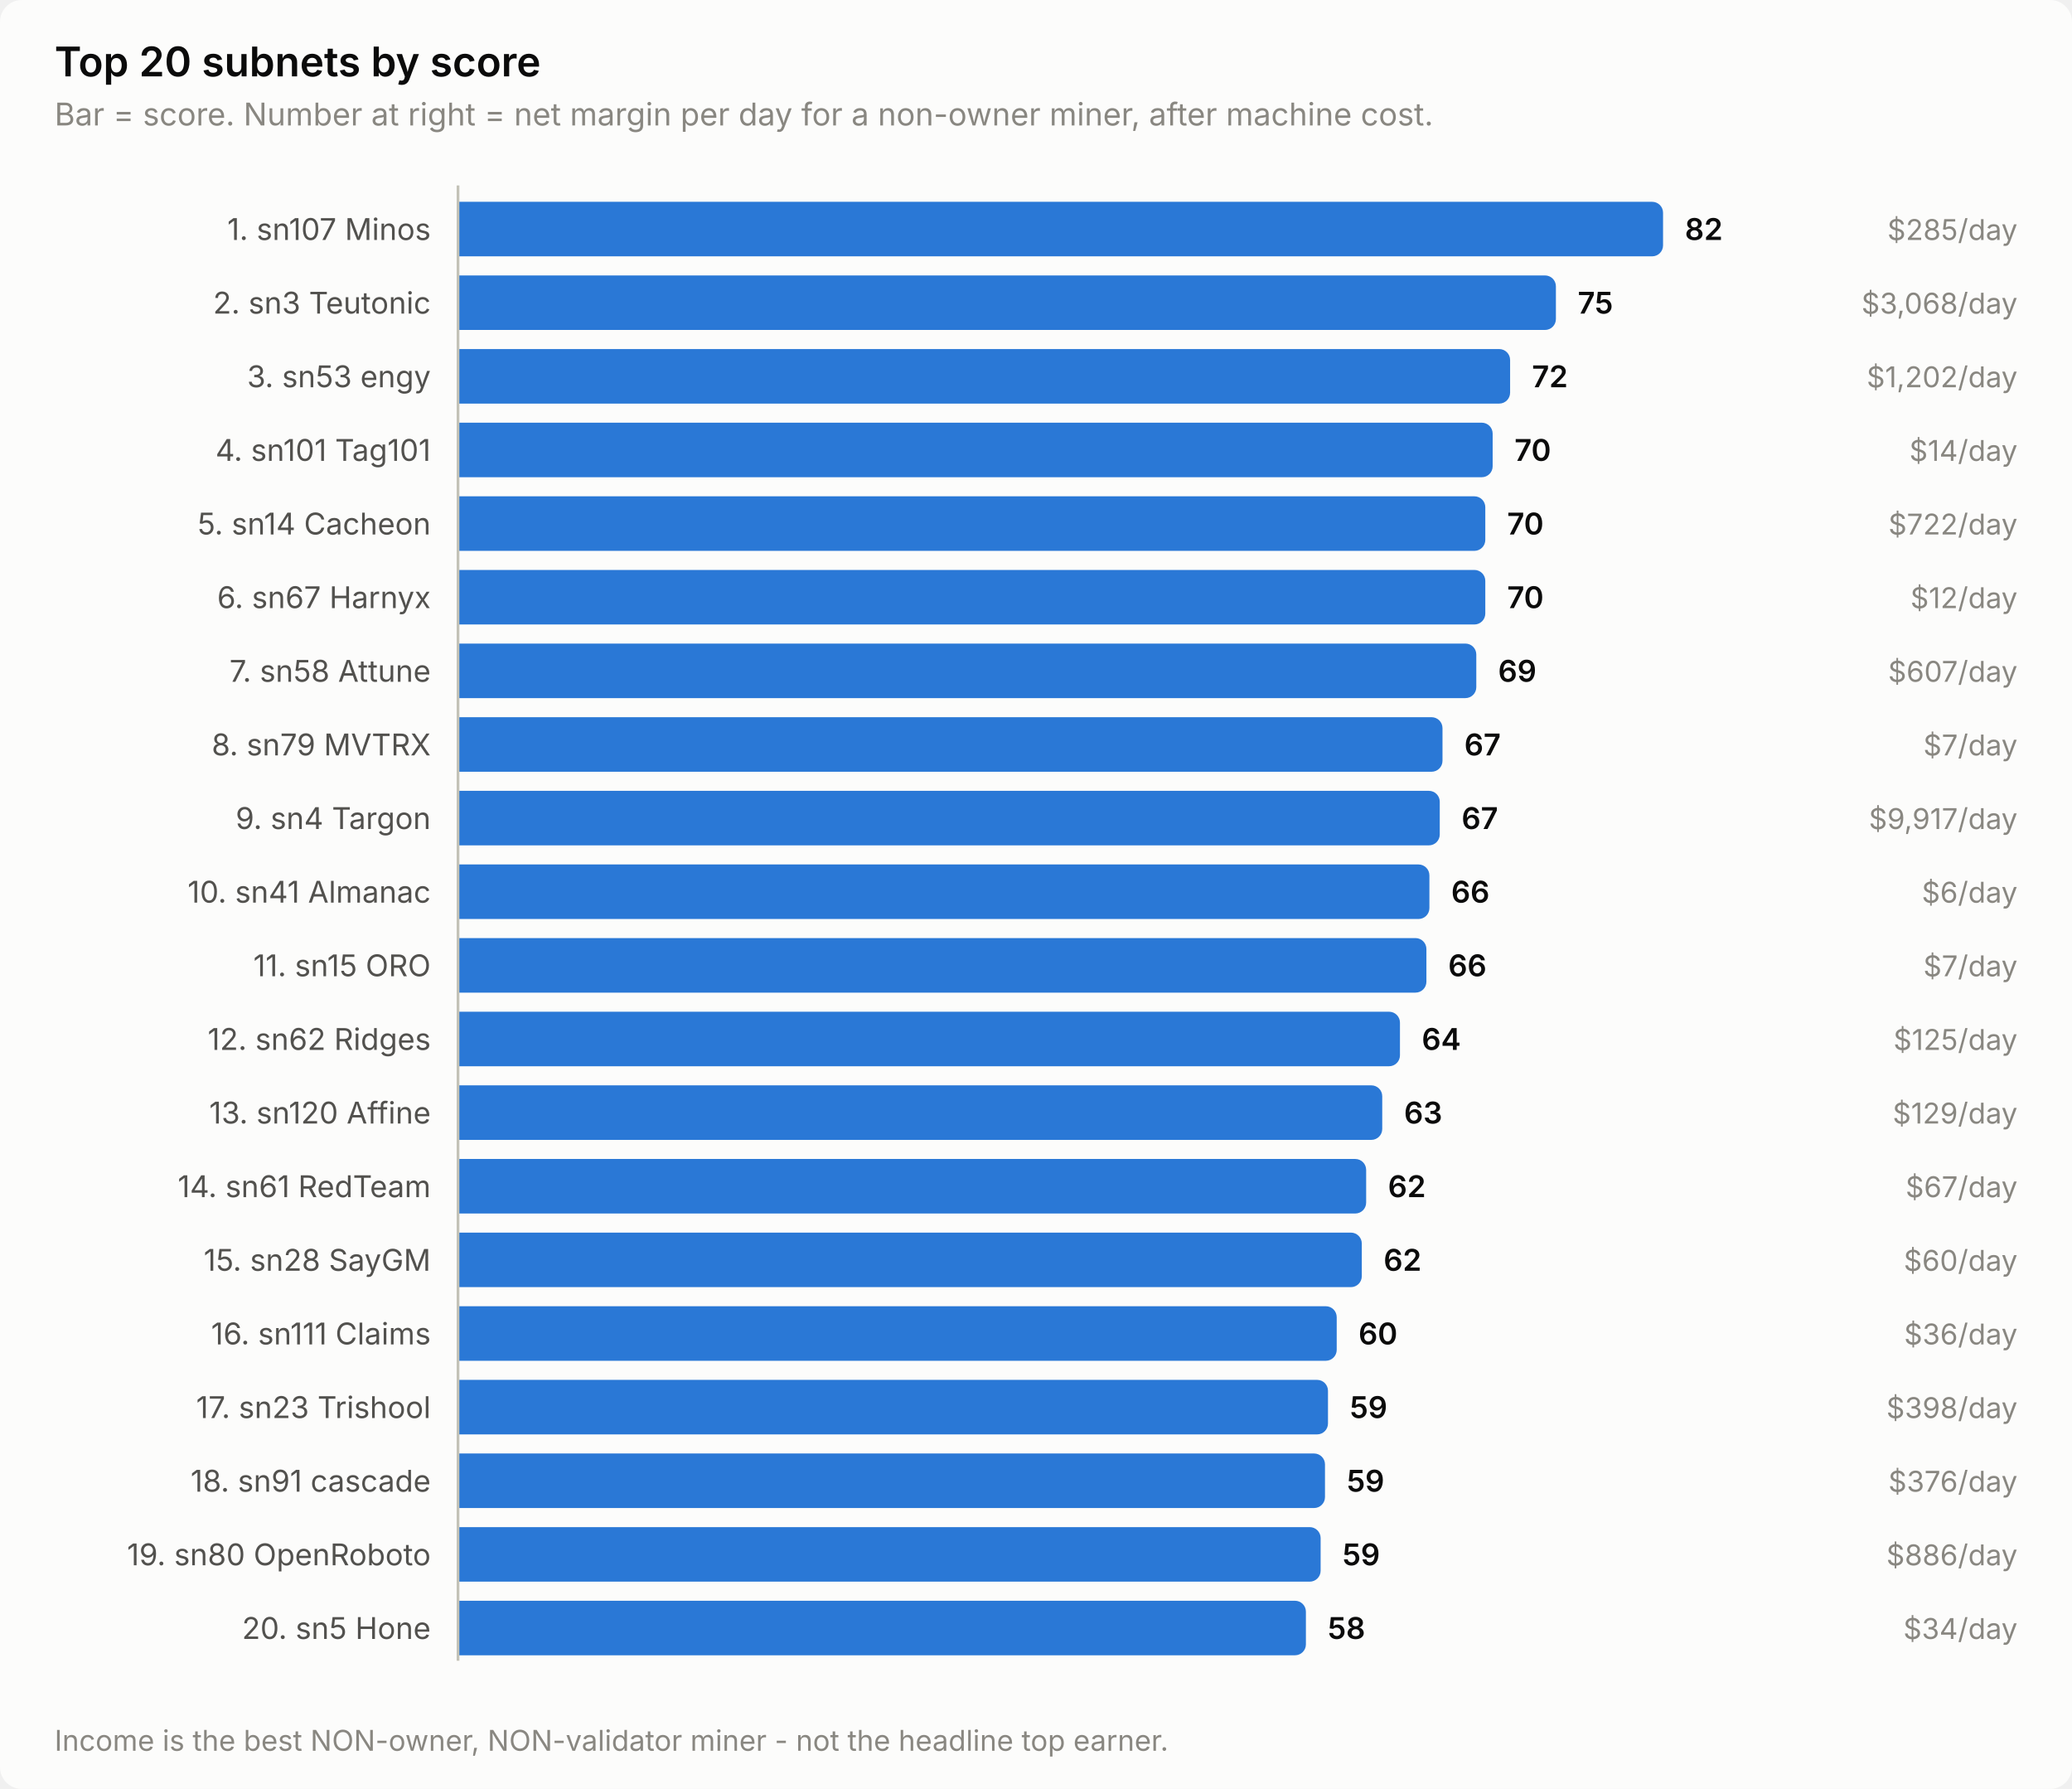
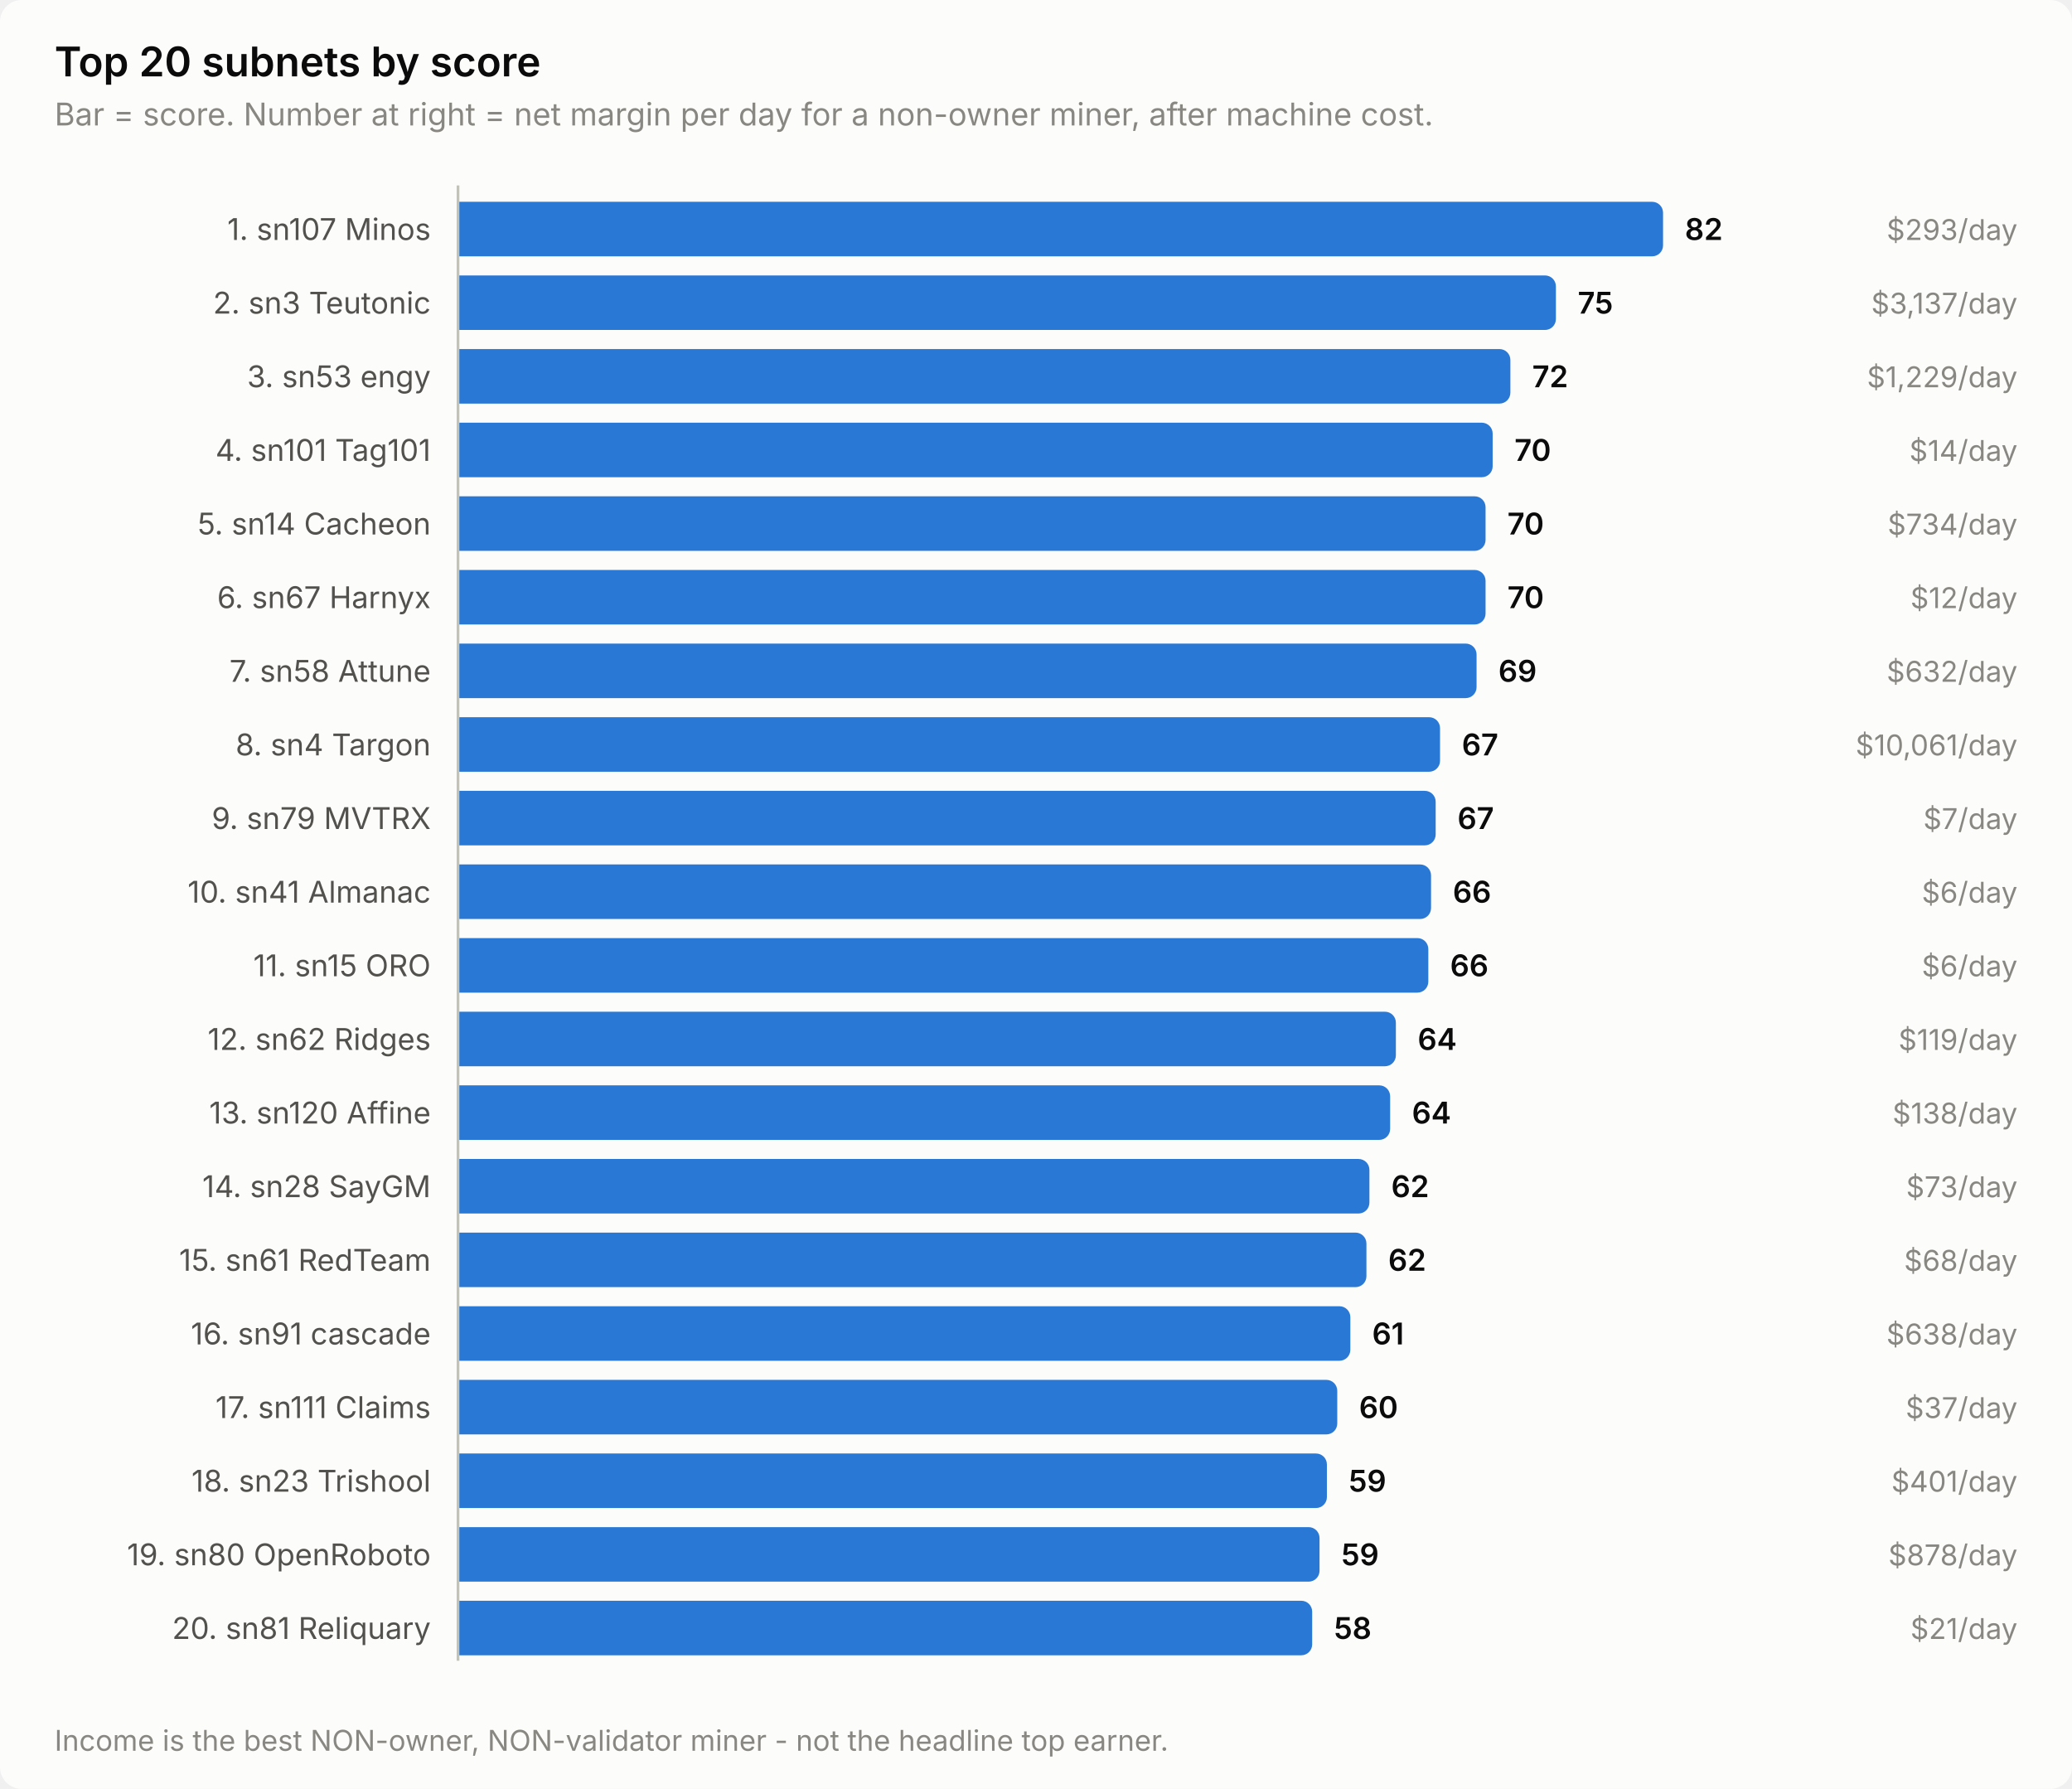
<svg xmlns="http://www.w3.org/2000/svg" width="760" height="656" viewBox="0 0 760 656" role="img" aria-label="Top 20 subnets by score">
  <style>
    text { font-family: system-ui, -apple-system, 'Segoe UI', sans-serif; }
    .t-title { font-size: 15px; font-weight: 600; }
    .t-sub { font-size: 11.5px; }
    .t-lab { font-size: 11px; }
    .t-val { font-size: 11px; font-weight: 600; font-variant-numeric: tabular-nums; }
    .t-tick { font-size: 10.5px; font-variant-numeric: tabular-nums; }

    .surface { fill: #fcfcfb; }
    .ink { fill: #0b0b0b; }
    .ink2 { fill: #52514e; }
    .muted { fill: #898781; }
    .grid { stroke: #e1e0d9; }
    .axis { stroke: #c3c2b7; }
    .accent { fill: #2a78d6; }
    .critical { fill: #d03b3b; }
    .deemph { fill: #d8d7d0; }

    @media (prefers-color-scheme: dark) {
      .surface { fill: #1a1a19; }
      .ink { fill: #ffffff; }
      .ink2 { fill: #c3c2b7; }
      .muted { fill: #898781; }
      .grid { stroke: #2c2c2a; }
      .axis { stroke: #383835; }
      .accent { fill: #3987e5; }
      .deemph { fill: #3a3a37; }
    }
</style>
  <rect class="surface" width="760" height="656" rx="8" />
  <text class="ink t-title" x="20" y="28">Top 20 subnets by score</text>
  <text class="muted t-sub" x="20" y="46">Bar = score. Number at right = net margin per day for a non-owner miner, after machine cost.</text>
  <text class="ink2 t-lab" x="158" y="88" text-anchor="end">1. sn107 Minos</text>
  <path class="accent" d="M168.0,74.0 H606.0 a4.0,4.0 0 0 1 4.0,4.0 V90.0 a4.0,4.0 0 0 1 -4.0,4.0 H168.0 Z" />
  <text class="ink t-val" x="618.0" y="88">82</text>
-   <text class="muted t-tick" x="740" y="88" text-anchor="end">$285/day</text>
+   <text class="muted t-tick" x="740" y="88" text-anchor="end">$293/day</text>
  <text class="ink2 t-lab" x="158" y="115" text-anchor="end">2. sn3 Teutonic</text>
  <path class="accent" d="M168.0,101.0 H566.7 a4.0,4.0 0 0 1 4.0,4.0 V117.0 a4.0,4.0 0 0 1 -4.0,4.0 H168.0 Z" />
  <text class="ink t-val" x="578.7" y="115">75</text>
-   <text class="muted t-tick" x="740" y="115" text-anchor="end">$3,068/day</text>
+   <text class="muted t-tick" x="740" y="115" text-anchor="end">$3,137/day</text>
  <text class="ink2 t-lab" x="158" y="142" text-anchor="end">3. sn53 engy</text>
-   <path class="accent" d="M168.0,128.0 H549.9 a4.0,4.0 0 0 1 4.0,4.0 V144.0 a4.0,4.0 0 0 1 -4.0,4.0 H168.0 Z" />
-   <text class="ink t-val" x="561.9" y="142">72</text>
-   <text class="muted t-tick" x="740" y="142" text-anchor="end">$1,202/day</text>
+   <path class="accent" d="M168.0,128.0 H550.0 a4.0,4.0 0 0 1 4.0,4.0 V144.0 a4.0,4.0 0 0 1 -4.0,4.0 H168.0 Z" />
+   <text class="ink t-val" x="562.0" y="142">72</text>
+   <text class="muted t-tick" x="740" y="142" text-anchor="end">$1,229/day</text>
  <text class="ink2 t-lab" x="158" y="169" text-anchor="end">4. sn101 Tag101</text>
  <path class="accent" d="M168.0,155.0 H543.5 a4.0,4.0 0 0 1 4.0,4.0 V171.0 a4.0,4.0 0 0 1 -4.0,4.0 H168.0 Z" />
  <text class="ink t-val" x="555.5" y="169">70</text>
  <text class="muted t-tick" x="740" y="169" text-anchor="end">$14/day</text>
  <text class="ink2 t-lab" x="158" y="196" text-anchor="end">5. sn14 Cacheon</text>
-   <path class="accent" d="M168.0,182.0 H540.8 a4.0,4.0 0 0 1 4.0,4.0 V198.0 a4.0,4.0 0 0 1 -4.0,4.0 H168.0 Z" />
-   <text class="ink t-val" x="552.8" y="196">70</text>
-   <text class="muted t-tick" x="740" y="196" text-anchor="end">$722/day</text>
+   <path class="accent" d="M168.0,182.0 H540.9 a4.0,4.0 0 0 1 4.0,4.0 V198.0 a4.0,4.0 0 0 1 -4.0,4.0 H168.0 Z" />
+   <text class="ink t-val" x="552.9" y="196">70</text>
+   <text class="muted t-tick" x="740" y="196" text-anchor="end">$734/day</text>
  <text class="ink2 t-lab" x="158" y="223" text-anchor="end">6. sn67 Harnyx</text>
-   <path class="accent" d="M168.0,209.0 H540.8 a4.0,4.0 0 0 1 4.0,4.0 V225.0 a4.0,4.0 0 0 1 -4.0,4.0 H168.0 Z" />
-   <text class="ink t-val" x="552.8" y="223">70</text>
+   <path class="accent" d="M168.0,209.0 H540.9 a4.0,4.0 0 0 1 4.0,4.0 V225.0 a4.0,4.0 0 0 1 -4.0,4.0 H168.0 Z" />
+   <text class="ink t-val" x="552.9" y="223">70</text>
  <text class="muted t-tick" x="740" y="223" text-anchor="end">$12/day</text>
  <text class="ink2 t-lab" x="158" y="250" text-anchor="end">7. sn58 Attune</text>
-   <path class="accent" d="M168.0,236.0 H537.5 a4.0,4.0 0 0 1 4.0,4.0 V252.0 a4.0,4.0 0 0 1 -4.0,4.0 H168.0 Z" />
-   <text class="ink t-val" x="549.5" y="250">69</text>
-   <text class="muted t-tick" x="740" y="250" text-anchor="end">$607/day</text>
-   <text class="ink2 t-lab" x="158" y="277" text-anchor="end">8. sn79 MVTRX</text>
-   <path class="accent" d="M168.0,263.0 H525.1 a4.0,4.0 0 0 1 4.0,4.0 V279.0 a4.0,4.0 0 0 1 -4.0,4.0 H168.0 Z" />
-   <text class="ink t-val" x="537.1" y="277">67</text>
-   <text class="muted t-tick" x="740" y="277" text-anchor="end">$7/day</text>
-   <text class="ink2 t-lab" x="158" y="304" text-anchor="end">9. sn4 Targon</text>
-   <path class="accent" d="M168.0,290.0 H524.1 a4.0,4.0 0 0 1 4.0,4.0 V306.0 a4.0,4.0 0 0 1 -4.0,4.0 H168.0 Z" />
-   <text class="ink t-val" x="536.1" y="304">67</text>
-   <text class="muted t-tick" x="740" y="304" text-anchor="end">$9,917/day</text>
+   <path class="accent" d="M168.0,236.0 H537.6 a4.0,4.0 0 0 1 4.0,4.0 V252.0 a4.0,4.0 0 0 1 -4.0,4.0 H168.0 Z" />
+   <text class="ink t-val" x="549.6" y="250">69</text>
+   <text class="muted t-tick" x="740" y="250" text-anchor="end">$632/day</text>
+   <text class="ink2 t-lab" x="158" y="277" text-anchor="end">8. sn4 Targon</text>
+   <path class="accent" d="M168.0,263.0 H524.2 a4.0,4.0 0 0 1 4.0,4.0 V279.0 a4.0,4.0 0 0 1 -4.0,4.0 H168.0 Z" />
+   <text class="ink t-val" x="536.2" y="277">67</text>
+   <text class="muted t-tick" x="740" y="277" text-anchor="end">$10,061/day</text>
+   <text class="ink2 t-lab" x="158" y="304" text-anchor="end">9. sn79 MVTRX</text>
+   <path class="accent" d="M168.0,290.0 H522.6 a4.0,4.0 0 0 1 4.0,4.0 V306.0 a4.0,4.0 0 0 1 -4.0,4.0 H168.0 Z" />
+   <text class="ink t-val" x="534.6" y="304">67</text>
+   <text class="muted t-tick" x="740" y="304" text-anchor="end">$7/day</text>
  <text class="ink2 t-lab" x="158" y="331" text-anchor="end">10. sn41 Almanac</text>
-   <path class="accent" d="M168.0,317.0 H520.3 a4.0,4.0 0 0 1 4.0,4.0 V333.0 a4.0,4.0 0 0 1 -4.0,4.0 H168.0 Z" />
-   <text class="ink t-val" x="532.3" y="331">66</text>
+   <path class="accent" d="M168.0,317.0 H520.9 a4.0,4.0 0 0 1 4.0,4.0 V333.0 a4.0,4.0 0 0 1 -4.0,4.0 H168.0 Z" />
+   <text class="ink t-val" x="532.9" y="331">66</text>
  <text class="muted t-tick" x="740" y="331" text-anchor="end">$6/day</text>
  <text class="ink2 t-lab" x="158" y="358" text-anchor="end">11. sn15 ORO</text>
-   <path class="accent" d="M168.0,344.0 H519.2 a4.0,4.0 0 0 1 4.0,4.0 V360.0 a4.0,4.0 0 0 1 -4.0,4.0 H168.0 Z" />
-   <text class="ink t-val" x="531.2" y="358">66</text>
-   <text class="muted t-tick" x="740" y="358" text-anchor="end">$7/day</text>
+   <path class="accent" d="M168.0,344.0 H519.9 a4.0,4.0 0 0 1 4.0,4.0 V360.0 a4.0,4.0 0 0 1 -4.0,4.0 H168.0 Z" />
+   <text class="ink t-val" x="531.9" y="358">66</text>
+   <text class="muted t-tick" x="740" y="358" text-anchor="end">$6/day</text>
  <text class="ink2 t-lab" x="158" y="385" text-anchor="end">12. sn62 Ridges</text>
-   <path class="accent" d="M168.0,371.0 H509.5 a4.0,4.0 0 0 1 4.0,4.0 V387.0 a4.0,4.0 0 0 1 -4.0,4.0 H168.0 Z" />
-   <text class="ink t-val" x="521.5" y="385">64</text>
-   <text class="muted t-tick" x="740" y="385" text-anchor="end">$125/day</text>
+   <path class="accent" d="M168.0,371.0 H508.0 a4.0,4.0 0 0 1 4.0,4.0 V387.0 a4.0,4.0 0 0 1 -4.0,4.0 H168.0 Z" />
+   <text class="ink t-val" x="520.0" y="385">64</text>
+   <text class="muted t-tick" x="740" y="385" text-anchor="end">$119/day</text>
  <text class="ink2 t-lab" x="158" y="412" text-anchor="end">13. sn120 Affine</text>
-   <path class="accent" d="M168.0,398.0 H503.0 a4.0,4.0 0 0 1 4.0,4.0 V414.0 a4.0,4.0 0 0 1 -4.0,4.0 H168.0 Z" />
-   <text class="ink t-val" x="515.0" y="412">63</text>
-   <text class="muted t-tick" x="740" y="412" text-anchor="end">$129/day</text>
-   <text class="ink2 t-lab" x="158" y="439" text-anchor="end">14. sn61 RedTeam</text>
-   <path class="accent" d="M168.0,425.0 H497.1 a4.0,4.0 0 0 1 4.0,4.0 V441.0 a4.0,4.0 0 0 1 -4.0,4.0 H168.0 Z" />
-   <text class="ink t-val" x="509.1" y="439">62</text>
-   <text class="muted t-tick" x="740" y="439" text-anchor="end">$67/day</text>
-   <text class="ink2 t-lab" x="158" y="466" text-anchor="end">15. sn28 SayGM</text>
-   <path class="accent" d="M168.0,452.0 H495.5 a4.0,4.0 0 0 1 4.0,4.0 V468.0 a4.0,4.0 0 0 1 -4.0,4.0 H168.0 Z" />
-   <text class="ink t-val" x="507.5" y="466">62</text>
-   <text class="muted t-tick" x="740" y="466" text-anchor="end">$60/day</text>
-   <text class="ink2 t-lab" x="158" y="493" text-anchor="end">16. sn111 Claims</text>
-   <path class="accent" d="M168.0,479.0 H486.3 a4.0,4.0 0 0 1 4.0,4.0 V495.0 a4.0,4.0 0 0 1 -4.0,4.0 H168.0 Z" />
-   <text class="ink t-val" x="498.3" y="493">60</text>
-   <text class="muted t-tick" x="740" y="493" text-anchor="end">$36/day</text>
-   <text class="ink2 t-lab" x="158" y="520" text-anchor="end">17. sn23 Trishool</text>
-   <path class="accent" d="M168.0,506.0 H483.1 a4.0,4.0 0 0 1 4.0,4.0 V522.0 a4.0,4.0 0 0 1 -4.0,4.0 H168.0 Z" />
-   <text class="ink t-val" x="495.1" y="520">59</text>
-   <text class="muted t-tick" x="740" y="520" text-anchor="end">$398/day</text>
-   <text class="ink2 t-lab" x="158" y="547" text-anchor="end">18. sn91 cascade</text>
-   <path class="accent" d="M168.0,533.0 H482.0 a4.0,4.0 0 0 1 4.0,4.0 V549.0 a4.0,4.0 0 0 1 -4.0,4.0 H168.0 Z" />
-   <text class="ink t-val" x="494.0" y="547">59</text>
-   <text class="muted t-tick" x="740" y="547" text-anchor="end">$376/day</text>
+   <path class="accent" d="M168.0,398.0 H505.9 a4.0,4.0 0 0 1 4.0,4.0 V414.0 a4.0,4.0 0 0 1 -4.0,4.0 H168.0 Z" />
+   <text class="ink t-val" x="517.9" y="412">64</text>
+   <text class="muted t-tick" x="740" y="412" text-anchor="end">$138/day</text>
+   <text class="ink2 t-lab" x="158" y="439" text-anchor="end">14. sn28 SayGM</text>
+   <path class="accent" d="M168.0,425.0 H498.3 a4.0,4.0 0 0 1 4.0,4.0 V441.0 a4.0,4.0 0 0 1 -4.0,4.0 H168.0 Z" />
+   <text class="ink t-val" x="510.3" y="439">62</text>
+   <text class="muted t-tick" x="740" y="439" text-anchor="end">$73/day</text>
+   <text class="ink2 t-lab" x="158" y="466" text-anchor="end">15. sn61 RedTeam</text>
+   <path class="accent" d="M168.0,452.0 H497.2 a4.0,4.0 0 0 1 4.0,4.0 V468.0 a4.0,4.0 0 0 1 -4.0,4.0 H168.0 Z" />
+   <text class="ink t-val" x="509.2" y="466">62</text>
+   <text class="muted t-tick" x="740" y="466" text-anchor="end">$68/day</text>
+   <text class="ink2 t-lab" x="158" y="493" text-anchor="end">16. sn91 cascade</text>
+   <path class="accent" d="M168.0,479.0 H491.3 a4.0,4.0 0 0 1 4.0,4.0 V495.0 a4.0,4.0 0 0 1 -4.0,4.0 H168.0 Z" />
+   <text class="ink t-val" x="503.3" y="493">61</text>
+   <text class="muted t-tick" x="740" y="493" text-anchor="end">$638/day</text>
+   <text class="ink2 t-lab" x="158" y="520" text-anchor="end">17. sn111 Claims</text>
+   <path class="accent" d="M168.0,506.0 H486.5 a4.0,4.0 0 0 1 4.0,4.0 V522.0 a4.0,4.0 0 0 1 -4.0,4.0 H168.0 Z" />
+   <text class="ink t-val" x="498.5" y="520">60</text>
+   <text class="muted t-tick" x="740" y="520" text-anchor="end">$37/day</text>
+   <text class="ink2 t-lab" x="158" y="547" text-anchor="end">18. sn23 Trishool</text>
+   <path class="accent" d="M168.0,533.0 H482.7 a4.0,4.0 0 0 1 4.0,4.0 V549.0 a4.0,4.0 0 0 1 -4.0,4.0 H168.0 Z" />
+   <text class="ink t-val" x="494.7" y="547">59</text>
+   <text class="muted t-tick" x="740" y="547" text-anchor="end">$401/day</text>
  <text class="ink2 t-lab" x="158" y="574" text-anchor="end">19. sn80 OpenRoboto</text>
-   <path class="accent" d="M168.0,560.0 H480.4 a4.0,4.0 0 0 1 4.0,4.0 V576.0 a4.0,4.0 0 0 1 -4.0,4.0 H168.0 Z" />
-   <text class="ink t-val" x="492.4" y="574">59</text>
-   <text class="muted t-tick" x="740" y="574" text-anchor="end">$886/day</text>
-   <text class="ink2 t-lab" x="158" y="601" text-anchor="end">20. sn5 Hone</text>
-   <path class="accent" d="M168.0,587.0 H475.0 a4.0,4.0 0 0 1 4.0,4.0 V603.0 a4.0,4.0 0 0 1 -4.0,4.0 H168.0 Z" />
-   <text class="ink t-val" x="487.0" y="601">58</text>
-   <text class="muted t-tick" x="740" y="601" text-anchor="end">$34/day</text>
+   <path class="accent" d="M168.0,560.0 H480.0 a4.0,4.0 0 0 1 4.0,4.0 V576.0 a4.0,4.0 0 0 1 -4.0,4.0 H168.0 Z" />
+   <text class="ink t-val" x="492.0" y="574">59</text>
+   <text class="muted t-tick" x="740" y="574" text-anchor="end">$878/day</text>
+   <text class="ink2 t-lab" x="158" y="601" text-anchor="end">20. sn81 Reliquary</text>
+   <path class="accent" d="M168.0,587.0 H477.3 a4.0,4.0 0 0 1 4.0,4.0 V603.0 a4.0,4.0 0 0 1 -4.0,4.0 H168.0 Z" />
+   <text class="ink t-val" x="489.3" y="601">58</text>
+   <text class="muted t-tick" x="740" y="601" text-anchor="end">$21/day</text>
  <line class="axis" x1="168" y1="68" x2="168" y2="609" stroke-width="1" />
  <text class="muted t-tick" x="20" y="642">Income is the best NON-owner, NON-validator miner - not the headline top earner.</text>
</svg>
